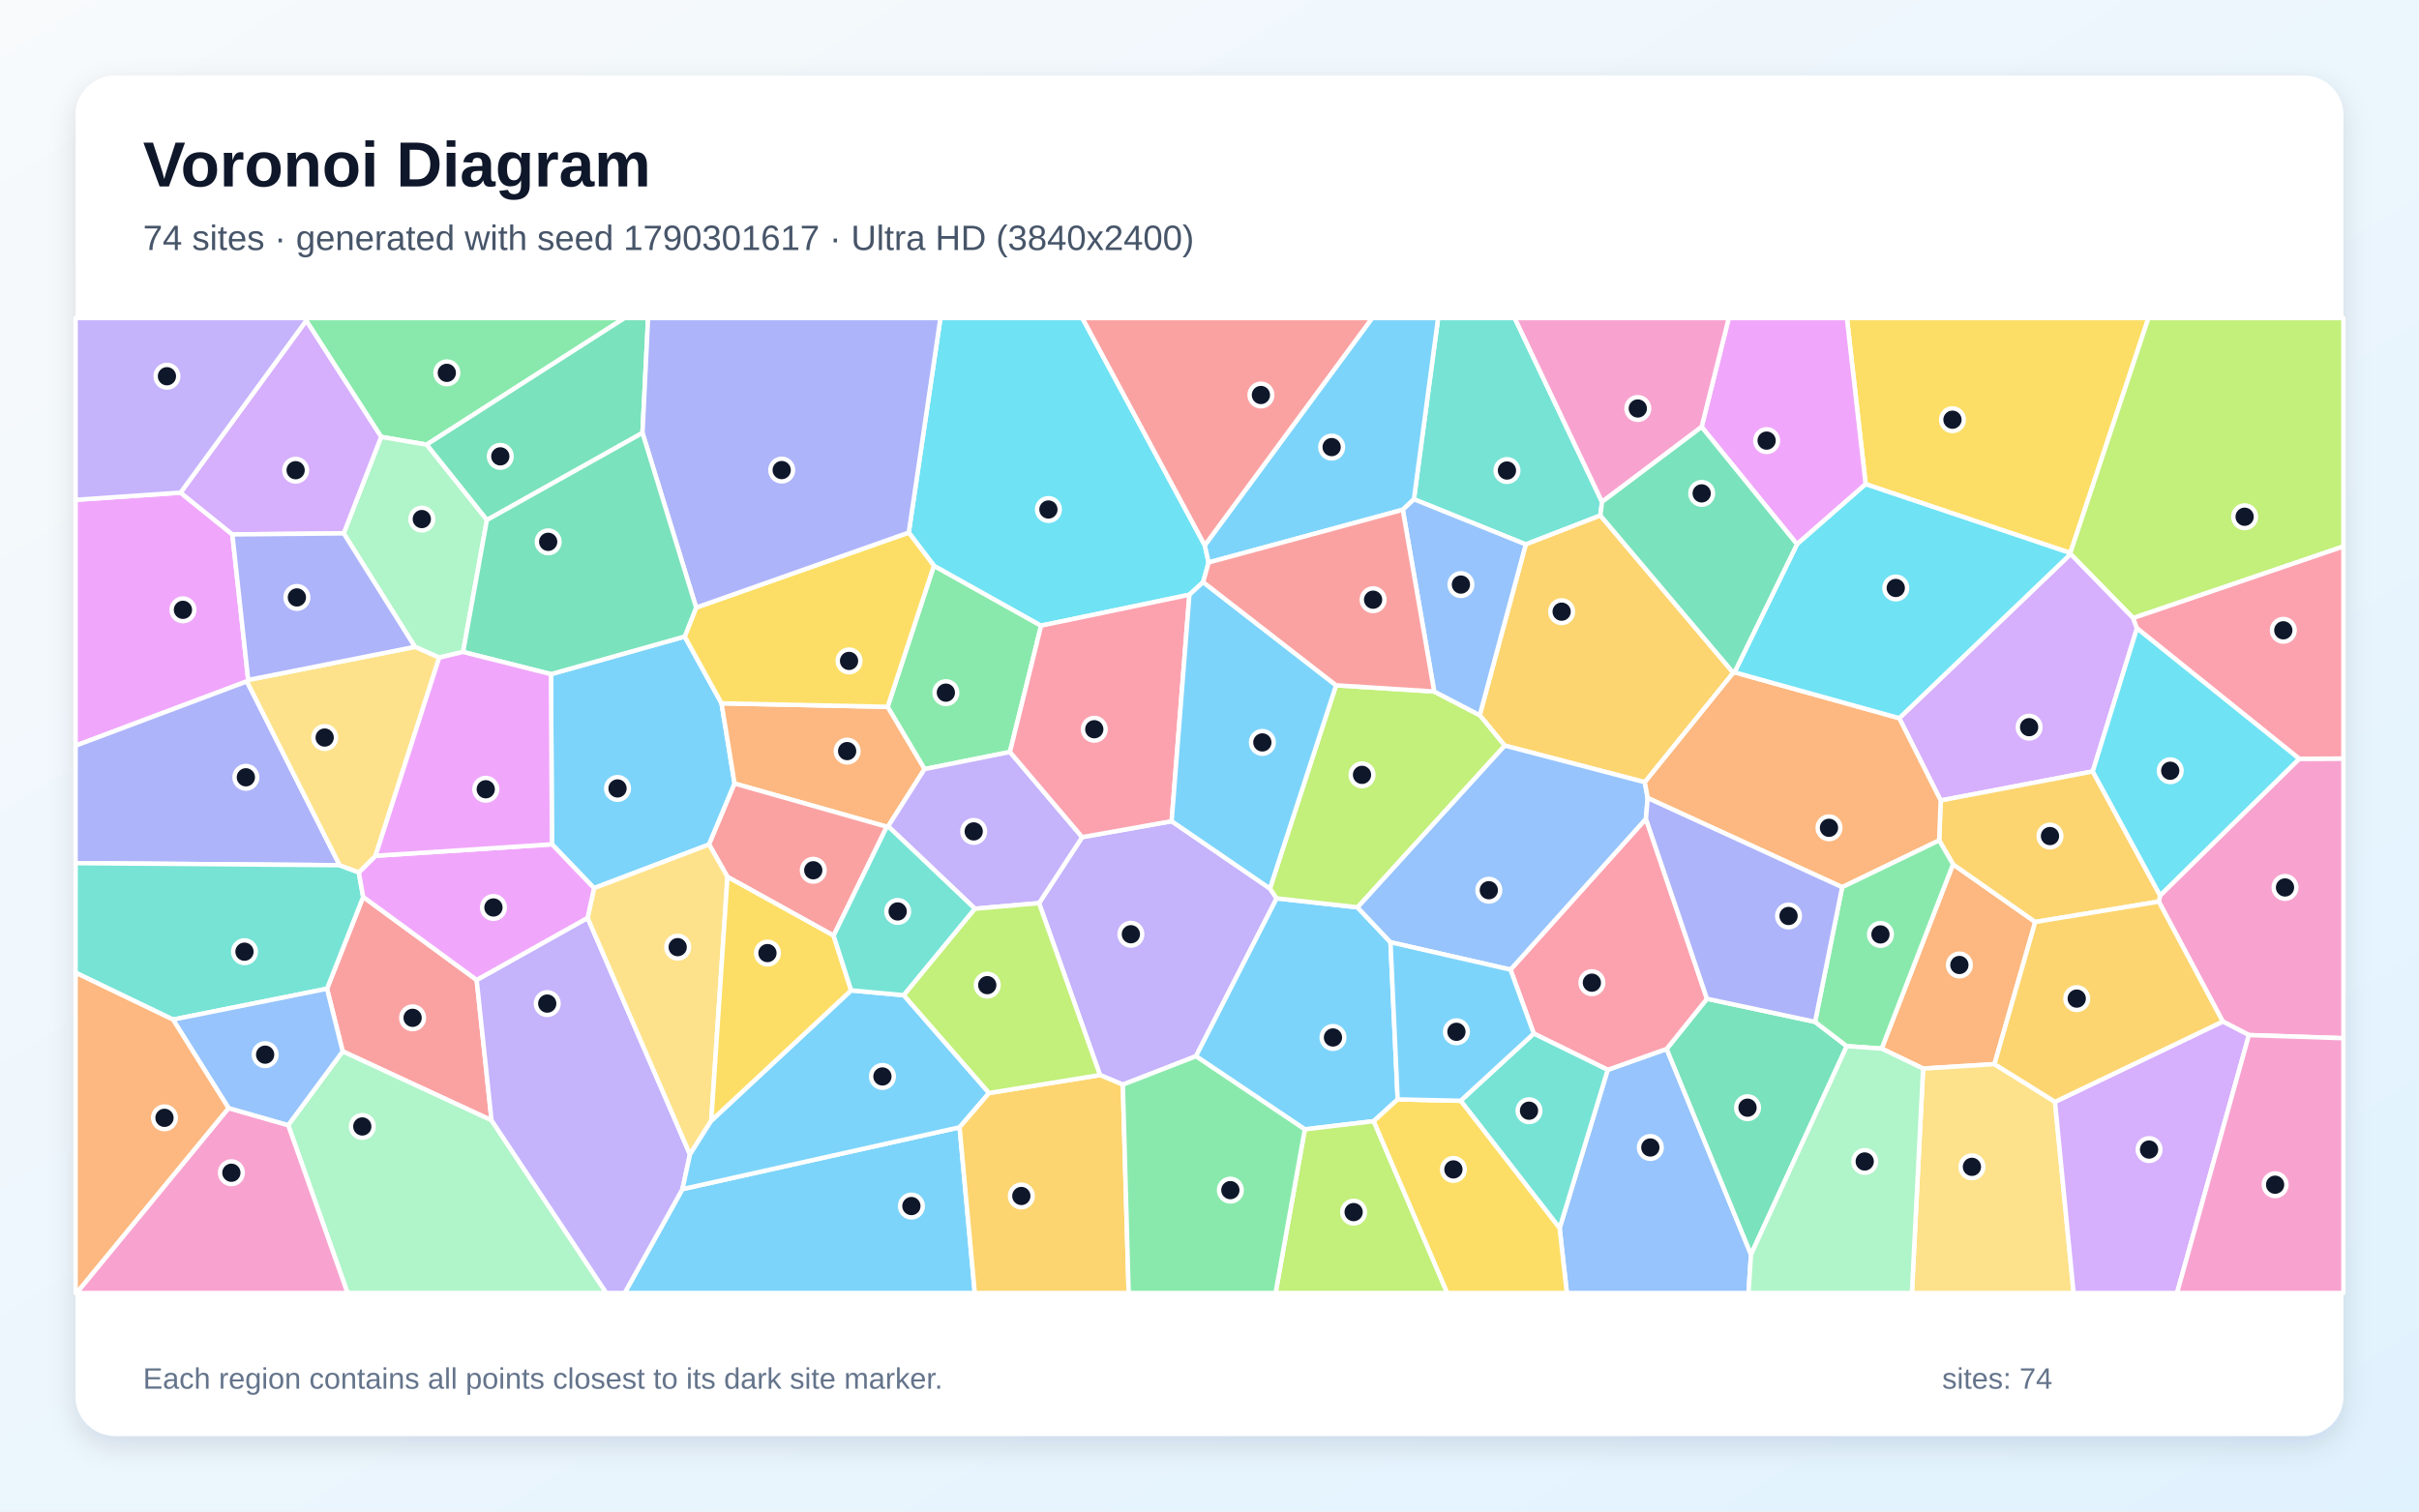
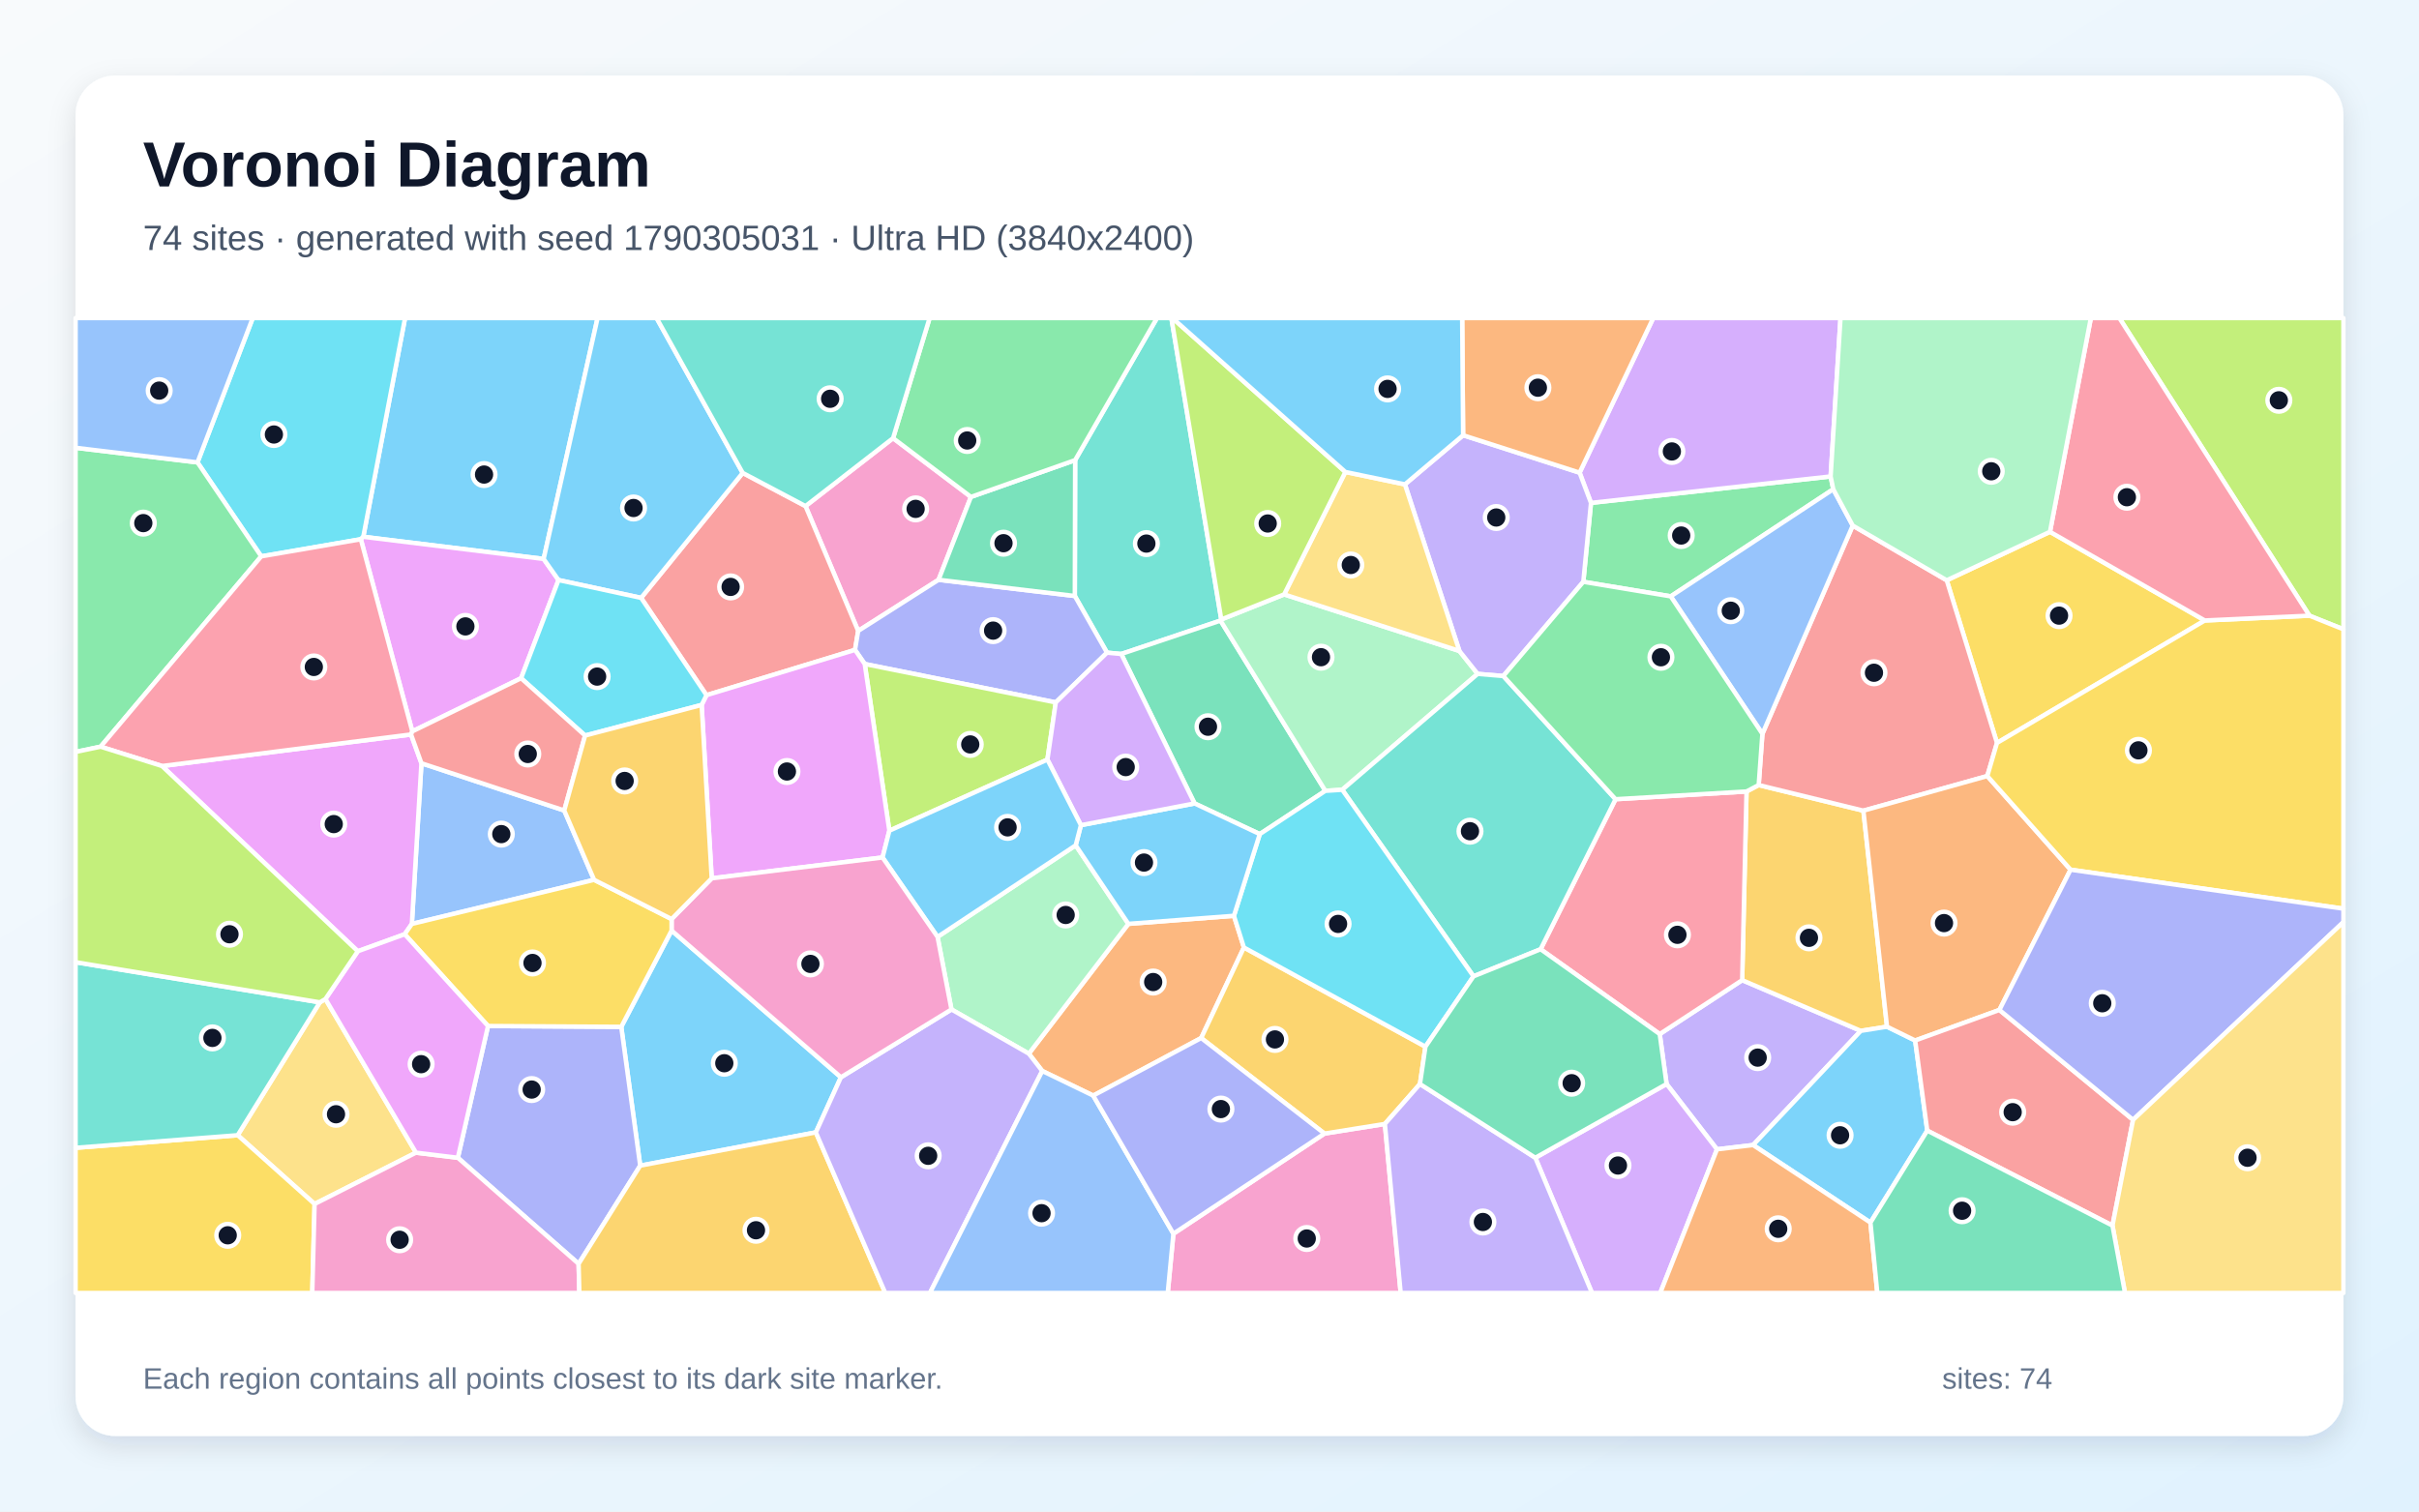
<svg xmlns="http://www.w3.org/2000/svg" width="3840" height="2400" viewBox="0 0 3840 2400" role="img" aria-labelledby="title description">
  <defs>
    <linearGradient id="background" x1="0" y1="0" x2="1" y2="1">
      <stop stop-color="#F8FAFC" />
      <stop offset="1" stop-color="#E0F2FE" />
    </linearGradient>
    <filter id="shadow" x="-5%" y="-5%" width="110%" height="110%">
      <feDropShadow dx="0" dy="15" stdDeviation="22" flood-color="#0F172A" flood-opacity=".12" />
    </filter>
  </defs>
  <rect width="3840" height="2400" fill="url(#background)" />
  <rect x="120" y="120" width="3600" height="2160" rx="63" fill="#FFFFFF" filter="url(#shadow)" />
  <g font-family="Arial, sans-serif">
    <text x="227" y="296" font-size="101" font-weight="700" fill="#0F172A">Voronoi Diagram</text>
-     <text x="227" y="397" font-size="56" fill="#475569">74 sites · generated with seed 1790301617 · Ultra HD (3840x2400)</text>
+     <text x="227" y="397" font-size="56" fill="#475569">74 sites · generated with seed 1790305031 · Ultra HD (3840x2400)</text>
  </g>
  <g stroke="#FFFFFF" stroke-width="7" stroke-linejoin="round">
-     <polygon points="1083.3,1888.1 1523.3,1789.9 1547.4,2053.0 991.6,2053.0" fill="#38BDF8" fill-opacity="0.65" />
-     <polygon points="1859.9,1303.9 2015.9,1410.8 2026.6,1426.4 1898.5,1677.1 1782.4,1722.2 1746.2,1707.0 1649.4,1434.0 1717.9,1329.2" fill="#A78BFA" fill-opacity="0.65" />
-     <polygon points="3570.0,1643.5 3528.5,1622.0 3426.9,1431.6 3429.0,1421.8 3649.8,1204.8 3720.0,1204.4 3720.0,1648.5" fill="#F472B6" fill-opacity="0.65" />
-     <polygon points="3166.1,1689.6 3052.8,1696.7 2987.0,1665.0 3100.3,1372.3 3230.8,1463.9" fill="#FB923C" fill-opacity="0.65" />
-     <polygon points="3286.5,878.1 2961.6,768.8 2931.8,505.0 3410.5,505.0" fill="#FACC15" fill-opacity="0.65" />
-     <polygon points="1603.2,1194.0 1467.6,1221.2 1409.0,1122.3 1482.5,898.2 1652.7,993.4" fill="#4ADE80" fill-opacity="0.65" />
-     <polygon points="2543.1,796.9 2540.5,818.5 2422.0,864.4 2244.5,792.7 2282.9,505.0 2404.5,505.0" fill="#2DD4BF" fill-opacity="0.65" />
-     <polygon points="2475.8,1950.1 2552.1,1698.7 2645.7,1665.5 2779.6,1991.9 2775.6,2053.0 2487.3,2053.0" fill="#60A5FA" fill-opacity="0.65" />
-     <polygon points="286.6,782.2 368.9,848.6 394.0,1079.6 391.9,1081.9 120.0,1184.0 120.0,793.6" fill="#E879F9" fill-opacity="0.65" />
-     <polygon points="2779.6,1991.9 2645.7,1665.5 2709.7,1585.8 2881.3,1622.5 2931.6,1661.1" fill="#34D399" fill-opacity="0.65" />
-     <polygon points="756.7,1556.0 780.3,1778.9 544.0,1669.4 519.1,1569.9 576.5,1424.1" fill="#F87171" fill-opacity="0.65" />
-     <polygon points="539.2,1373.8 120.0,1370.5 120.0,1184.0 391.9,1081.9" fill="#818CF8" fill-opacity="0.65" />
-     <polygon points="2349.0,1135.6 2422.0,864.4 2540.5,818.5 2751.5,1068.2 2611.0,1242.0 2388.5,1183.8" fill="#FBBF24" fill-opacity="0.65" />
-     <polygon points="3386.2,981.4 3286.9,879.7 3286.5,878.1 3410.5,505.0 3720.0,505.0 3720.0,867.7" fill="#A3E635" fill-opacity="0.65" />
-     <polygon points="3392.3,997.6 3322.1,1224.9 3080.7,1271.0 3014.9,1140.3 3286.9,879.7 3386.2,981.4" fill="#C084FC" fill-opacity="0.65" />
-     <polygon points="2709.7,1585.8 2645.7,1665.5 2552.1,1698.7 2434.7,1641.1 2397.8,1539.6 2612.8,1300.1" fill="#FB7185" fill-opacity="0.65" />
-     <polygon points="1912.5,865.8 1918.6,893.1 1909.9,924.3 1888.1,944.3 1652.7,993.4 1482.5,898.2 1442.6,845.6 1492.9,505.0 1718.2,505.0" fill="#22D3EE" fill-opacity="0.65" />
-     <polygon points="457.5,1786.5 544.0,1669.4 780.3,1778.9 962.5,2053.0 551.7,2053.0" fill="#86EFAC" fill-opacity="0.65" />
-     <polygon points="3052.8,1696.7 3166.1,1689.6 3262.2,1749.5 3291.7,2053.0 3035.0,2053.0" fill="#FCD34D" fill-opacity="0.65" />
-     <polygon points="2218.7,1745.6 2180.7,1780.2 2071.3,1793.2 1898.5,1677.1 2026.6,1426.4 2154.8,1440.6 2207.3,1496.1" fill="#38BDF8" fill-opacity="0.65" />
-     <polygon points="874.6,1070.4 1086.9,1010.7 1145.4,1116.7 1166.1,1244.1 1125.6,1340.9 943.0,1410.2 876.2,1340.6" fill="#38BDF8" fill-opacity="0.65" />
-     <polygon points="780.3,1778.9 756.7,1556.0 932.8,1457.4 1095.3,1833.0 1083.3,1888.1 991.6,2053.0 962.5,2053.0" fill="#A78BFA" fill-opacity="0.65" />
-     <polygon points="362.8,1759.4 457.5,1786.5 551.7,2053.0 121.4,2053.0" fill="#F472B6" fill-opacity="0.65" />
-     <polygon points="1409.9,1312.0 1407.7,1312.7 1166.1,1244.1 1145.4,1116.7 1409.0,1122.3 1467.6,1221.2" fill="#FB923C" fill-opacity="0.65" />
-     <polygon points="1105.1,964.7 1442.6,845.6 1482.5,898.2 1409.0,1122.3 1145.4,1116.7 1086.9,1010.7" fill="#FACC15" fill-opacity="0.65" />
-     <polygon points="677.2,706.0 605.0,693.7 486.1,509.1 486.1,505.0 991.4,505.0" fill="#4ADE80" fill-opacity="0.65" />
-     <polygon points="2318.7,1747.8 2434.7,1641.1 2552.1,1698.7 2475.8,1950.1" fill="#2DD4BF" fill-opacity="0.65" />
-     <polygon points="2615.6,1267.1 2612.8,1300.1 2397.8,1539.6 2207.3,1496.1 2154.8,1440.6 2388.5,1183.8 2611.0,1242.0" fill="#60A5FA" fill-opacity="0.65" />
-     <polygon points="2961.6,768.8 2852.6,864.2 2701.2,677.9 2744.3,505.0 2931.8,505.0" fill="#E879F9" fill-opacity="0.65" />
-     <polygon points="1019.9,687.4 772.9,825.7 677.2,706.0 991.4,505.0 1028.8,505.0" fill="#34D399" fill-opacity="0.65" />
-     <polygon points="1323.3,1485.6 1154.8,1392.3 1125.6,1340.9 1166.1,1244.1 1407.7,1312.7" fill="#F87171" fill-opacity="0.65" />
-     <polygon points="1442.6,845.6 1105.1,964.7 1019.9,687.4 1028.8,505.0 1492.9,505.0" fill="#818CF8" fill-opacity="0.65" />
-     <polygon points="3230.8,1463.9 3100.3,1372.3 3078.3,1334.4 3080.7,1271.0 3322.1,1224.9 3429.0,1421.8 3426.9,1431.6" fill="#FBBF24" fill-opacity="0.65" />
-     <polygon points="2071.3,1793.2 2180.7,1780.2 2297.4,2053.0 2024.9,2053.0" fill="#A3E635" fill-opacity="0.65" />
-     <polygon points="3262.2,1749.5 3528.5,1622.0 3570.0,1643.5 3455.9,2053.0 3291.7,2053.0" fill="#C084FC" fill-opacity="0.65" />
-     <polygon points="3649.8,1204.8 3392.3,997.6 3386.2,981.4 3720.0,867.7 3720.0,1204.4" fill="#FB7185" fill-opacity="0.65" />
-     <polygon points="3322.1,1224.9 3392.3,997.6 3649.8,1204.8 3429.0,1421.8" fill="#22D3EE" fill-opacity="0.65" />
-     <polygon points="545.6,846.9 605.0,693.7 677.2,706.0 772.9,825.7 735.1,1035.2 697.2,1044.2 658.7,1027.1" fill="#86EFAC" fill-opacity="0.65" />
-     <polygon points="1129.1,1779.4 1095.3,1833.0 932.8,1457.4 943.0,1410.2 1125.6,1340.9 1154.8,1392.3" fill="#FCD34D" fill-opacity="0.65" />
-     <polygon points="2244.5,792.7 2226.8,809.4 1918.6,893.1 1912.5,865.8 2178.2,505.0 2282.9,505.0" fill="#38BDF8" fill-opacity="0.65" />
-     <polygon points="1095.3,1833.0 1129.1,1779.4 1351.1,1572.5 1434.7,1580.2 1570.1,1735.5 1523.3,1789.9 1083.3,1888.1" fill="#38BDF8" fill-opacity="0.65" />
-     <polygon points="1547.7,1442.9 1409.9,1312.0 1467.6,1221.2 1603.2,1194.0 1717.9,1329.2 1649.4,1434.0" fill="#A78BFA" fill-opacity="0.65" />
-     <polygon points="3570.0,1643.5 3720.0,1648.5 3720.0,2053.0 3455.9,2053.0" fill="#F472B6" fill-opacity="0.65" />
-     <polygon points="2753.4,1067.5 3014.9,1140.3 3080.7,1271.0 3078.3,1334.4 2924.3,1408.7 2615.6,1267.1 2611.0,1242.0 2751.5,1068.2" fill="#FB923C" fill-opacity="0.65" />
-     <polygon points="2180.7,1780.2 2218.7,1745.6 2318.7,1747.8 2475.8,1950.1 2487.3,2053.0 2297.4,2053.0" fill="#FACC15" fill-opacity="0.65" />
-     <polygon points="2931.6,1661.1 2881.3,1622.5 2924.3,1408.7 3078.3,1334.4 3100.3,1372.3 2987.0,1665.0" fill="#4ADE80" fill-opacity="0.65" />
-     <polygon points="274.6,1618.9 120.0,1544.5 120.0,1370.5 539.2,1373.8 569.6,1385.2 576.5,1424.1 519.1,1569.9" fill="#2DD4BF" fill-opacity="0.65" />
-     <polygon points="362.8,1759.4 274.6,1618.9 519.1,1569.9 544.0,1669.4 457.5,1786.5" fill="#60A5FA" fill-opacity="0.65" />
-     <polygon points="932.8,1457.4 756.7,1556.0 576.5,1424.1 569.6,1385.2 596.1,1358.8 876.2,1340.6 943.0,1410.2" fill="#E879F9" fill-opacity="0.65" />
-     <polygon points="735.1,1035.2 772.9,825.7 1019.9,687.4 1105.1,964.7 1086.9,1010.7 874.6,1070.4" fill="#34D399" fill-opacity="0.65" />
-     <polygon points="1912.5,865.8 1718.2,505.0 2178.2,505.0" fill="#F87171" fill-opacity="0.65" />
-     <polygon points="2881.3,1622.5 2709.7,1585.8 2612.8,1300.1 2615.6,1267.1 2924.3,1408.7" fill="#818CF8" fill-opacity="0.65" />
-     <polygon points="1523.3,1789.9 1570.1,1735.5 1746.2,1707.0 1782.4,1722.2 1791.7,2053.0 1547.4,2053.0" fill="#FBBF24" fill-opacity="0.65" />
-     <polygon points="2120.9,1088.1 2276.7,1098.0 2349.0,1135.6 2388.5,1183.8 2154.8,1440.6 2026.6,1426.4 2015.9,1410.8" fill="#A3E635" fill-opacity="0.65" />
-     <polygon points="486.1,509.1 605.0,693.7 545.6,846.9 368.9,848.6 286.6,782.2" fill="#C084FC" fill-opacity="0.65" />
-     <polygon points="1888.1,944.3 1859.9,1303.9 1717.9,1329.2 1603.2,1194.0 1652.7,993.4" fill="#FB7185" fill-opacity="0.65" />
-     <polygon points="2753.4,1067.5 2852.6,864.2 2961.6,768.8 3286.5,878.1 3286.9,879.7 3014.9,1140.3" fill="#22D3EE" fill-opacity="0.65" />
-     <polygon points="2779.6,1991.9 2931.6,1661.1 2987.0,1665.0 3052.8,1696.7 3035.0,2053.0 2775.6,2053.0" fill="#86EFAC" fill-opacity="0.65" />
-     <polygon points="658.7,1027.1 697.2,1044.2 596.1,1358.8 569.6,1385.2 539.2,1373.8 391.9,1081.9 394.0,1079.6" fill="#FCD34D" fill-opacity="0.65" />
-     <polygon points="2318.7,1747.8 2218.7,1745.6 2207.3,1496.1 2397.8,1539.6 2434.7,1641.1" fill="#38BDF8" fill-opacity="0.65" />
-     <polygon points="1888.1,944.3 1909.9,924.3 2120.9,1088.1 2015.9,1410.8 1859.9,1303.9" fill="#38BDF8" fill-opacity="0.65" />
-     <polygon points="486.1,509.1 286.6,782.2 120.0,793.6 120.0,505.0 486.1,505.0" fill="#A78BFA" fill-opacity="0.65" />
-     <polygon points="2701.2,677.9 2543.1,796.9 2404.5,505.0 2744.3,505.0" fill="#F472B6" fill-opacity="0.65" />
-     <polygon points="120.0,1544.5 274.6,1618.9 362.8,1759.4 121.4,2053.0 120.0,2053.0" fill="#FB923C" fill-opacity="0.65" />
-     <polygon points="1351.1,1572.5 1129.1,1779.4 1154.8,1392.3 1323.3,1485.6" fill="#FACC15" fill-opacity="0.65" />
-     <polygon points="1782.4,1722.2 1898.5,1677.1 2071.3,1793.2 2024.9,2053.0 1791.7,2053.0" fill="#4ADE80" fill-opacity="0.65" />
-     <polygon points="1434.7,1580.2 1351.1,1572.5 1323.3,1485.6 1407.7,1312.7 1409.9,1312.0 1547.7,1442.9" fill="#2DD4BF" fill-opacity="0.65" />
-     <polygon points="2276.7,1098.0 2226.8,809.4 2244.5,792.7 2422.0,864.4 2349.0,1135.6" fill="#60A5FA" fill-opacity="0.65" />
-     <polygon points="697.2,1044.2 735.1,1035.2 874.6,1070.4 876.2,1340.6 596.1,1358.8" fill="#E879F9" fill-opacity="0.65" />
-     <polygon points="2701.2,677.9 2852.6,864.2 2753.4,1067.5 2751.5,1068.2 2540.5,818.5 2543.1,796.9" fill="#34D399" fill-opacity="0.65" />
-     <polygon points="2276.7,1098.0 2120.9,1088.1 1909.9,924.3 1918.6,893.1 2226.8,809.4" fill="#F87171" fill-opacity="0.65" />
-     <polygon points="545.6,846.9 658.7,1027.1 394.0,1079.6 368.9,848.6" fill="#818CF8" fill-opacity="0.65" />
-     <polygon points="3262.2,1749.5 3166.1,1689.6 3230.8,1463.9 3426.9,1431.6 3528.5,1622.0" fill="#FBBF24" fill-opacity="0.65" />
-     <polygon points="1570.1,1735.5 1434.7,1580.2 1547.7,1442.9 1649.4,1434.0 1746.2,1707.0" fill="#A3E635" fill-opacity="0.65" />
+     <polygon points="863.0,887.5 576.7,852.3 643.0,505.0 948.6,505.0" fill="#38BDF8" fill-opacity="0.65" />
+     <polygon points="2725.6,1824.9 2645.6,1721.2 2634.7,1641.9 2765.6,1556.3 2953.9,1636.8 2782.9,1818.1" fill="#A78BFA" fill-opacity="0.65" />
+     <polygon points="1417.7,695.7 1541.3,789.0 1489.9,920.6 1362.3,1001.8 1278.7,803.6" fill="#F472B6" fill-opacity="0.65" />
+     <polygon points="1958.8,1454.1 1974.6,1504.4 1906.8,1648.2 1735.4,1739.6 1654.5,1700.5 1633.2,1673.0 1791.2,1466.9" fill="#FB923C" fill-opacity="0.65" />
+     <polygon points="3254.2,844.4 3500.0,985.2 3170.1,1179.6 3090.3,921.4" fill="#FACC15" fill-opacity="0.65" />
+     <polygon points="2910.2,776.8 2652.2,946.9 2513.4,923.8 2525.6,798.5 2906.0,756.5" fill="#4ADE80" fill-opacity="0.65" />
+     <polygon points="1938.7,983.6 1937.5,985.4 1779.9,1038.4 1757.3,1036.3 1706.2,946.3 1706.7,730.6 1836.6,505.0 1859.5,505.0" fill="#2DD4BF" fill-opacity="0.65" />
+     <polygon points="895.7,1286.9 943.1,1397.0 653.8,1467.0 669.0,1211.9" fill="#60A5FA" fill-opacity="0.65" />
+     <polygon points="642.4,1483.4 568.0,1510.4 257.2,1216.3 652.5,1166.2 669.0,1211.9 653.8,1467.0" fill="#E879F9" fill-opacity="0.65" />
+     <polygon points="2103.9,1255.7 1999.8,1324.4 1896.3,1275.7 1779.9,1038.4 1937.5,985.4" fill="#34D399" fill-opacity="0.65" />
+     <polygon points="1357.3,1031.9 1121.5,1103.8 1017.7,949.3 1179.0,750.9 1278.7,803.6 1362.3,1001.8" fill="#F87171" fill-opacity="0.65" />
+     <polygon points="1706.2,946.3 1757.3,1036.3 1676.0,1115.3 1372.7,1054.3 1357.3,1031.9 1362.3,1001.8 1489.9,920.6" fill="#818CF8" fill-opacity="0.65" />
+     <polygon points="2995.5,1630.2 2953.9,1636.8 2765.6,1556.3 2772.5,1256.7 2791.8,1246.5 2958.0,1287.2" fill="#FBBF24" fill-opacity="0.65" />
+     <polygon points="1662.7,1206.1 1411.8,1319.0 1372.7,1054.3 1676.0,1115.3" fill="#A3E635" fill-opacity="0.65" />
+     <polygon points="2906.0,756.5 2525.6,798.5 2507.5,750.5 2624.4,505.0 2921.7,505.0" fill="#C084FC" fill-opacity="0.65" />
+     <polygon points="2445.6,1507.2 2564.6,1269.0 2772.5,1256.7 2765.6,1556.3 2634.7,1641.9" fill="#FB7185" fill-opacity="0.65" />
+     <polygon points="572.8,856.2 414.7,883.4 313.5,734.2 401.2,505.0 643.0,505.0 576.7,852.3" fill="#22D3EE" fill-opacity="0.65" />
+     <polygon points="2038.5,943.8 2316.7,1033.6 2345.7,1070.0 2130.7,1254.0 2103.9,1255.7 1937.5,985.4 1938.7,983.6" fill="#86EFAC" fill-opacity="0.65" />
+     <polygon points="516.6,1586.2 660.3,1830.2 499.4,1911.7 377.3,1802.5 507.7,1591.5" fill="#FCD34D" fill-opacity="0.65" />
+     <polygon points="1066.1,1477.5 1334.9,1710.5 1295.1,1798.0 1016.3,1850.8 986.2,1630.4" fill="#38BDF8" fill-opacity="0.65" />
+     <polygon points="2969.2,1941.2 2782.9,1818.1 2953.9,1636.8 2995.5,1630.2 3040.2,1652.1 3059.4,1795.2" fill="#38BDF8" fill-opacity="0.65" />
+     <polygon points="2230.2,769.1 2322.6,691.1 2507.5,750.5 2525.6,798.5 2513.4,923.8 2386.4,1073.4 2345.7,1070.0 2316.7,1033.6" fill="#A78BFA" fill-opacity="0.65" />
+     <polygon points="1862.7,1958.9 2102.5,1799.9 2198.4,1784.6 2223.5,2053.0 1853.7,2053.0" fill="#F472B6" fill-opacity="0.65" />
+     <polygon points="2507.5,750.5 2322.6,691.1 2321.1,505.0 2624.4,505.0" fill="#FB923C" fill-opacity="0.65" />
+     <polygon points="120.0,1822.5 377.3,1802.5 499.4,1911.7 495.7,2053.0 120.0,2053.0" fill="#FACC15" fill-opacity="0.65" />
+     <polygon points="313.5,734.2 414.7,883.4 159.7,1185.6 120.0,1193.9 120.0,711.0" fill="#4ADE80" fill-opacity="0.65" />
+     <polygon points="2564.6,1269.0 2445.6,1507.2 2339.1,1550.2 2130.7,1254.0 2345.7,1070.0 2386.4,1073.4" fill="#2DD4BF" fill-opacity="0.65" />
+     <polygon points="313.5,734.2 120.0,711.0 120.0,505.0 401.2,505.0" fill="#60A5FA" fill-opacity="0.65" />
+     <polygon points="886.6,921.0 827.2,1076.9 654.5,1161.3 572.8,856.2 576.7,852.3 863.0,887.5" fill="#E879F9" fill-opacity="0.65" />
+     <polygon points="1706.7,730.6 1706.2,946.3 1489.9,920.6 1541.3,789.0" fill="#34D399" fill-opacity="0.65" />
+     <polygon points="3154.7,1232.2 2958.0,1287.2 2791.8,1246.5 2797.7,1165.2 2941.1,834.5 3090.3,921.4 3170.1,1179.6" fill="#F87171" fill-opacity="0.65" />
+     <polygon points="918.5,2006.7 726.8,1838.3 774.7,1629.1 986.2,1630.4 1016.3,1850.8" fill="#818CF8" fill-opacity="0.65" />
+     <polygon points="2262.8,1661.9 2254.1,1721.2 2198.4,1784.6 2102.5,1799.9 1906.8,1648.2 1974.6,1504.4" fill="#FBBF24" fill-opacity="0.65" />
+     <polygon points="3666.1,977.6 3364.4,505.0 3720.0,505.0 3720.0,999.2" fill="#A3E635" fill-opacity="0.65" />
+     <polygon points="2437.2,1838.3 2645.6,1721.2 2725.6,1824.9 2635.5,2053.0 2527.2,2053.0" fill="#C084FC" fill-opacity="0.65" />
+     <polygon points="654.5,1161.3 652.5,1166.2 257.2,1216.3 159.7,1185.6 414.7,883.4 572.8,856.2" fill="#FB7185" fill-opacity="0.65" />
+     <polygon points="2262.8,1661.9 1974.6,1504.4 1958.8,1454.1 1999.8,1324.4 2103.9,1255.7 2130.7,1254.0 2339.1,1550.2" fill="#22D3EE" fill-opacity="0.65" />
+     <polygon points="1510.4,1602.8 1488.3,1487.6 1707.6,1342.2 1791.2,1466.9 1633.2,1673.0" fill="#86EFAC" fill-opacity="0.65" />
+     <polygon points="2135.7,749.4 2230.2,769.1 2316.7,1033.6 2038.5,943.8" fill="#FCD34D" fill-opacity="0.65" />
+     <polygon points="1179.0,750.9 1017.7,949.3 886.6,921.0 863.0,887.5 948.6,505.0 1042.3,505.0" fill="#38BDF8" fill-opacity="0.65" />
+     <polygon points="1707.6,1342.2 1715.9,1310.2 1896.3,1275.7 1999.8,1324.4 1958.8,1454.1 1791.2,1466.9" fill="#38BDF8" fill-opacity="0.65" />
+     <polygon points="2198.4,1784.6 2254.1,1721.2 2437.2,1838.3 2527.2,2053.0 2223.5,2053.0" fill="#A78BFA" fill-opacity="0.65" />
+     <polygon points="499.4,1911.7 660.3,1830.2 726.8,1838.3 918.5,2006.7 919.7,2053.0 495.7,2053.0" fill="#F472B6" fill-opacity="0.65" />
+     <polygon points="3173.9,1603.6 3040.2,1652.1 2995.5,1630.2 2958.0,1287.2 3154.7,1232.2 3286.9,1380.9" fill="#FB923C" fill-opacity="0.65" />
+     <polygon points="3286.9,1380.9 3154.7,1232.2 3170.1,1179.6 3500.0,985.2 3666.1,977.6 3720.0,999.2 3720.0,1442.8" fill="#FACC15" fill-opacity="0.65" />
+     <polygon points="1706.7,730.6 1541.3,789.0 1417.7,695.7 1475.7,505.0 1836.6,505.0" fill="#4ADE80" fill-opacity="0.65" />
+     <polygon points="1417.7,695.7 1278.7,803.6 1179.0,750.9 1042.3,505.0 1475.7,505.0" fill="#2DD4BF" fill-opacity="0.65" />
+     <polygon points="2941.1,834.5 2797.7,1165.2 2652.2,946.9 2910.2,776.8" fill="#60A5FA" fill-opacity="0.65" />
+     <polygon points="1401.0,1361.5 1129.8,1394.6 1113.8,1119.3 1121.5,1103.8 1357.3,1031.9 1372.7,1054.3 1411.8,1319.0" fill="#E879F9" fill-opacity="0.65" />
+     <polygon points="2437.2,1838.3 2254.1,1721.2 2262.8,1661.9 2339.1,1550.2 2445.6,1507.2 2634.7,1641.9 2645.6,1721.2" fill="#34D399" fill-opacity="0.65" />
+     <polygon points="3059.4,1795.2 3040.2,1652.1 3173.9,1603.6 3386.1,1778.1 3353.4,1946.0" fill="#F87171" fill-opacity="0.65" />
+     <polygon points="3386.1,1778.1 3173.9,1603.6 3286.9,1380.9 3720.0,1442.8 3720.0,1464.1" fill="#818CF8" fill-opacity="0.65" />
+     <polygon points="918.5,2006.7 1016.3,1850.8 1295.1,1798.0 1405.3,2053.0 919.7,2053.0" fill="#FBBF24" fill-opacity="0.65" />
+     <polygon points="2135.7,749.4 2038.5,943.8 1938.7,983.6 1859.5,505.0 1861.1,505.0" fill="#A3E635" fill-opacity="0.65" />
+     <polygon points="1715.9,1310.2 1662.7,1206.1 1676.0,1115.3 1757.3,1036.3 1779.9,1038.4 1896.3,1275.7" fill="#C084FC" fill-opacity="0.65" />
+     <polygon points="3500.0,985.2 3254.2,844.4 3319.1,505.0 3364.4,505.0 3666.1,977.6" fill="#FB7185" fill-opacity="0.65" />
+     <polygon points="1113.8,1119.3 928.8,1167.9 827.2,1076.9 886.6,921.0 1017.7,949.3 1121.5,1103.8" fill="#22D3EE" fill-opacity="0.65" />
+     <polygon points="3254.2,844.4 3090.3,921.4 2941.1,834.5 2910.2,776.8 2906.0,756.5 2921.7,505.0 3319.1,505.0" fill="#86EFAC" fill-opacity="0.65" />
+     <polygon points="3353.4,1946.0 3386.1,1778.1 3720.0,1464.1 3720.0,2053.0 3373.3,2053.0" fill="#FCD34D" fill-opacity="0.65" />
+     <polygon points="2322.6,691.1 2230.2,769.1 2135.7,749.4 1861.1,505.0 2321.1,505.0" fill="#38BDF8" fill-opacity="0.65" />
+     <polygon points="1715.9,1310.2 1707.6,1342.2 1488.3,1487.6 1401.0,1361.5 1411.8,1319.0 1662.7,1206.1" fill="#38BDF8" fill-opacity="0.65" />
+     <polygon points="1295.1,1798.0 1334.9,1710.5 1510.4,1602.8 1633.2,1673.0 1654.5,1700.5 1476.2,2053.0 1405.3,2053.0" fill="#A78BFA" fill-opacity="0.65" />
+     <polygon points="1334.9,1710.5 1066.1,1477.5 1066.1,1459.3 1129.8,1394.6 1401.0,1361.5 1488.3,1487.6 1510.4,1602.8" fill="#F472B6" fill-opacity="0.65" />
+     <polygon points="2725.6,1824.9 2782.9,1818.1 2969.2,1941.2 2980.1,2053.0 2635.5,2053.0" fill="#FB923C" fill-opacity="0.65" />
+     <polygon points="1066.1,1459.3 1066.1,1477.5 986.2,1630.4 774.7,1629.1 642.4,1483.4 653.8,1467.0 943.1,1397.0" fill="#FACC15" fill-opacity="0.65" />
+     <polygon points="2564.6,1269.0 2386.4,1073.4 2513.4,923.8 2652.2,946.9 2797.7,1165.2 2791.8,1246.5 2772.5,1256.7" fill="#4ADE80" fill-opacity="0.65" />
+     <polygon points="120.0,1822.5 120.0,1527.8 507.7,1591.5 377.3,1802.5" fill="#2DD4BF" fill-opacity="0.65" />
+     <polygon points="1654.5,1700.5 1735.4,1739.6 1862.7,1958.9 1853.7,2053.0 1476.2,2053.0" fill="#60A5FA" fill-opacity="0.65" />
+     <polygon points="774.7,1629.1 726.8,1838.3 660.3,1830.2 516.6,1586.2 568.0,1510.4 642.4,1483.4" fill="#E879F9" fill-opacity="0.65" />
+     <polygon points="2969.2,1941.2 3059.4,1795.2 3353.4,1946.0 3373.3,2053.0 2980.1,2053.0" fill="#34D399" fill-opacity="0.65" />
+     <polygon points="654.5,1161.3 827.2,1076.9 928.8,1167.9 895.7,1286.9 669.0,1211.9 652.5,1166.2" fill="#F87171" fill-opacity="0.65" />
+     <polygon points="1735.4,1739.6 1906.8,1648.2 2102.5,1799.9 1862.7,1958.9" fill="#818CF8" fill-opacity="0.65" />
+     <polygon points="928.8,1167.9 1113.8,1119.3 1129.8,1394.6 1066.1,1459.3 943.1,1397.0 895.7,1286.9" fill="#FBBF24" fill-opacity="0.65" />
+     <polygon points="516.6,1586.2 507.7,1591.5 120.0,1527.8 120.0,1193.9 159.7,1185.6 257.2,1216.3 568.0,1510.4" fill="#A3E635" fill-opacity="0.65" />
  </g>
  <g>
-     <circle cx="1446.8" cy="1915.0" r="18" fill="#0F172A" stroke="#FFFFFF" stroke-width="7" />
-     <circle cx="1795.2" cy="1483.4" r="18" fill="#0F172A" stroke="#FFFFFF" stroke-width="7" />
-     <circle cx="3627.3" cy="1409.1" r="18" fill="#0F172A" stroke="#FFFFFF" stroke-width="7" />
-     <circle cx="3110.4" cy="1532.2" r="18" fill="#0F172A" stroke="#FFFFFF" stroke-width="7" />
-     <circle cx="3099.4" cy="666.4" r="18" fill="#0F172A" stroke="#FFFFFF" stroke-width="7" />
-     <circle cx="1501.5" cy="1099.8" r="18" fill="#0F172A" stroke="#FFFFFF" stroke-width="7" />
-     <circle cx="2392.2" cy="747.1" r="18" fill="#0F172A" stroke="#FFFFFF" stroke-width="7" />
-     <circle cx="2619.8" cy="1822.0" r="18" fill="#0F172A" stroke="#FFFFFF" stroke-width="7" />
-     <circle cx="290.4" cy="968.3" r="18" fill="#0F172A" stroke="#FFFFFF" stroke-width="7" />
-     <circle cx="2774.1" cy="1758.8" r="18" fill="#0F172A" stroke="#FFFFFF" stroke-width="7" />
-     <circle cx="655.0" cy="1616.1" r="18" fill="#0F172A" stroke="#FFFFFF" stroke-width="7" />
-     <circle cx="390.3" cy="1234.2" r="18" fill="#0F172A" stroke="#FFFFFF" stroke-width="7" />
-     <circle cx="2479.0" cy="971.2" r="18" fill="#0F172A" stroke="#FFFFFF" stroke-width="7" />
-     <circle cx="3563.2" cy="820.5" r="18" fill="#0F172A" stroke="#FFFFFF" stroke-width="7" />
-     <circle cx="3221.1" cy="1154.6" r="18" fill="#0F172A" stroke="#FFFFFF" stroke-width="7" />
-     <circle cx="2527.0" cy="1560.3" r="18" fill="#0F172A" stroke="#FFFFFF" stroke-width="7" />
-     <circle cx="1664.3" cy="809.0" r="18" fill="#0F172A" stroke="#FFFFFF" stroke-width="7" />
-     <circle cx="575.1" cy="1788.6" r="18" fill="#0F172A" stroke="#FFFFFF" stroke-width="7" />
-     <circle cx="3130.3" cy="1852.7" r="18" fill="#0F172A" stroke="#FFFFFF" stroke-width="7" />
-     <circle cx="2116.0" cy="1647.3" r="18" fill="#0F172A" stroke="#FFFFFF" stroke-width="7" />
-     <circle cx="980.3" cy="1251.9" r="18" fill="#0F172A" stroke="#FFFFFF" stroke-width="7" />
-     <circle cx="868.7" cy="1593.5" r="18" fill="#0F172A" stroke="#FFFFFF" stroke-width="7" />
-     <circle cx="367.3" cy="1862.1" r="18" fill="#0F172A" stroke="#FFFFFF" stroke-width="7" />
-     <circle cx="1344.8" cy="1192.6" r="18" fill="#0F172A" stroke="#FFFFFF" stroke-width="7" />
-     <circle cx="1347.8" cy="1049.4" r="18" fill="#0F172A" stroke="#FFFFFF" stroke-width="7" />
-     <circle cx="709.3" cy="592.0" r="18" fill="#0F172A" stroke="#FFFFFF" stroke-width="7" />
-     <circle cx="2427.2" cy="1763.6" r="18" fill="#0F172A" stroke="#FFFFFF" stroke-width="7" />
-     <circle cx="2363.4" cy="1413.5" r="18" fill="#0F172A" stroke="#FFFFFF" stroke-width="7" />
-     <circle cx="2804.4" cy="699.6" r="18" fill="#0F172A" stroke="#FFFFFF" stroke-width="7" />
-     <circle cx="794.2" cy="724.6" r="18" fill="#0F172A" stroke="#FFFFFF" stroke-width="7" />
-     <circle cx="1291.0" cy="1381.8" r="18" fill="#0F172A" stroke="#FFFFFF" stroke-width="7" />
-     <circle cx="1240.9" cy="746.4" r="18" fill="#0F172A" stroke="#FFFFFF" stroke-width="7" />
-     <circle cx="3254.2" cy="1327.5" r="18" fill="#0F172A" stroke="#FFFFFF" stroke-width="7" />
-     <circle cx="2148.8" cy="1924.6" r="18" fill="#0F172A" stroke="#FFFFFF" stroke-width="7" />
-     <circle cx="3411.5" cy="1825.3" r="18" fill="#0F172A" stroke="#FFFFFF" stroke-width="7" />
-     <circle cx="3624.6" cy="1000.8" r="18" fill="#0F172A" stroke="#FFFFFF" stroke-width="7" />
-     <circle cx="3445.1" cy="1223.8" r="18" fill="#0F172A" stroke="#FFFFFF" stroke-width="7" />
-     <circle cx="669.6" cy="824.2" r="18" fill="#0F172A" stroke="#FFFFFF" stroke-width="7" />
-     <circle cx="1075.8" cy="1503.9" r="18" fill="#0F172A" stroke="#FFFFFF" stroke-width="7" />
-     <circle cx="2113.9" cy="709.9" r="18" fill="#0F172A" stroke="#FFFFFF" stroke-width="7" />
-     <circle cx="1400.8" cy="1709.2" r="18" fill="#0F172A" stroke="#FFFFFF" stroke-width="7" />
-     <circle cx="1545.7" cy="1320.1" r="18" fill="#0F172A" stroke="#FFFFFF" stroke-width="7" />
-     <circle cx="3611.6" cy="1881.1" r="18" fill="#0F172A" stroke="#FFFFFF" stroke-width="7" />
-     <circle cx="2903.4" cy="1314.4" r="18" fill="#0F172A" stroke="#FFFFFF" stroke-width="7" />
-     <circle cx="2307.2" cy="1856.8" r="18" fill="#0F172A" stroke="#FFFFFF" stroke-width="7" />
-     <circle cx="2985.1" cy="1483.7" r="18" fill="#0F172A" stroke="#FFFFFF" stroke-width="7" />
-     <circle cx="388.1" cy="1511.1" r="18" fill="#0F172A" stroke="#FFFFFF" stroke-width="7" />
-     <circle cx="420.9" cy="1674.6" r="18" fill="#0F172A" stroke="#FFFFFF" stroke-width="7" />
-     <circle cx="783.3" cy="1440.9" r="18" fill="#0F172A" stroke="#FFFFFF" stroke-width="7" />
-     <circle cx="870.2" cy="860.3" r="18" fill="#0F172A" stroke="#FFFFFF" stroke-width="7" />
-     <circle cx="2001.6" cy="627.2" r="18" fill="#0F172A" stroke="#FFFFFF" stroke-width="7" />
-     <circle cx="2839.2" cy="1454.4" r="18" fill="#0F172A" stroke="#FFFFFF" stroke-width="7" />
-     <circle cx="1621.3" cy="1899.0" r="18" fill="#0F172A" stroke="#FFFFFF" stroke-width="7" />
-     <circle cx="2162.1" cy="1230.3" r="18" fill="#0F172A" stroke="#FFFFFF" stroke-width="7" />
-     <circle cx="469.3" cy="746.6" r="18" fill="#0F172A" stroke="#FFFFFF" stroke-width="7" />
-     <circle cx="1737.1" cy="1157.9" r="18" fill="#0F172A" stroke="#FFFFFF" stroke-width="7" />
-     <circle cx="3009.4" cy="933.6" r="18" fill="#0F172A" stroke="#FFFFFF" stroke-width="7" />
-     <circle cx="2960.1" cy="1844.2" r="18" fill="#0F172A" stroke="#FFFFFF" stroke-width="7" />
-     <circle cx="515.4" cy="1171.1" r="18" fill="#0F172A" stroke="#FFFFFF" stroke-width="7" />
-     <circle cx="2312.0" cy="1638.3" r="18" fill="#0F172A" stroke="#FFFFFF" stroke-width="7" />
-     <circle cx="2003.9" cy="1178.8" r="18" fill="#0F172A" stroke="#FFFFFF" stroke-width="7" />
-     <circle cx="265.0" cy="597.4" r="18" fill="#0F172A" stroke="#FFFFFF" stroke-width="7" />
-     <circle cx="2599.9" cy="648.6" r="18" fill="#0F172A" stroke="#FFFFFF" stroke-width="7" />
-     <circle cx="261.1" cy="1774.9" r="18" fill="#0F172A" stroke="#FFFFFF" stroke-width="7" />
-     <circle cx="1218.3" cy="1513.3" r="18" fill="#0F172A" stroke="#FFFFFF" stroke-width="7" />
-     <circle cx="1953.1" cy="1889.7" r="18" fill="#0F172A" stroke="#FFFFFF" stroke-width="7" />
-     <circle cx="1425.0" cy="1447.2" r="18" fill="#0F172A" stroke="#FFFFFF" stroke-width="7" />
-     <circle cx="2319.1" cy="928.2" r="18" fill="#0F172A" stroke="#FFFFFF" stroke-width="7" />
-     <circle cx="771.1" cy="1253.2" r="18" fill="#0F172A" stroke="#FFFFFF" stroke-width="7" />
-     <circle cx="2701.3" cy="783.4" r="18" fill="#0F172A" stroke="#FFFFFF" stroke-width="7" />
-     <circle cx="2179.7" cy="952.2" r="18" fill="#0F172A" stroke="#FFFFFF" stroke-width="7" />
-     <circle cx="471.3" cy="948.6" r="18" fill="#0F172A" stroke="#FFFFFF" stroke-width="7" />
-     <circle cx="3296.7" cy="1585.6" r="18" fill="#0F172A" stroke="#FFFFFF" stroke-width="7" />
-     <circle cx="1567.2" cy="1564.2" r="18" fill="#0F172A" stroke="#FFFFFF" stroke-width="7" />
+     <circle cx="768.4" cy="753.5" r="18" fill="#0F172A" stroke="#FFFFFF" stroke-width="7" />
+     <circle cx="2790.2" cy="1679.3" r="18" fill="#0F172A" stroke="#FFFFFF" stroke-width="7" />
+     <circle cx="1453.5" cy="808.0" r="18" fill="#0F172A" stroke="#FFFFFF" stroke-width="7" />
+     <circle cx="1830.6" cy="1559.3" r="18" fill="#0F172A" stroke="#FFFFFF" stroke-width="7" />
+     <circle cx="3268.6" cy="977.5" r="18" fill="#0F172A" stroke="#FFFFFF" stroke-width="7" />
+     <circle cx="2668.8" cy="850.3" r="18" fill="#0F172A" stroke="#FFFFFF" stroke-width="7" />
+     <circle cx="1819.8" cy="863.1" r="18" fill="#0F172A" stroke="#FFFFFF" stroke-width="7" />
+     <circle cx="795.8" cy="1324.4" r="18" fill="#0F172A" stroke="#FFFFFF" stroke-width="7" />
+     <circle cx="529.8" cy="1308.5" r="18" fill="#0F172A" stroke="#FFFFFF" stroke-width="7" />
+     <circle cx="1917.6" cy="1153.9" r="18" fill="#0F172A" stroke="#FFFFFF" stroke-width="7" />
+     <circle cx="1159.8" cy="931.9" r="18" fill="#0F172A" stroke="#FFFFFF" stroke-width="7" />
+     <circle cx="1576.5" cy="1001.3" r="18" fill="#0F172A" stroke="#FFFFFF" stroke-width="7" />
+     <circle cx="2871.6" cy="1489.1" r="18" fill="#0F172A" stroke="#FFFFFF" stroke-width="7" />
+     <circle cx="1540.2" cy="1182.0" r="18" fill="#0F172A" stroke="#FFFFFF" stroke-width="7" />
+     <circle cx="2654.0" cy="716.8" r="18" fill="#0F172A" stroke="#FFFFFF" stroke-width="7" />
+     <circle cx="2662.8" cy="1484.3" r="18" fill="#0F172A" stroke="#FFFFFF" stroke-width="7" />
+     <circle cx="434.8" cy="689.9" r="18" fill="#0F172A" stroke="#FFFFFF" stroke-width="7" />
+     <circle cx="2097.0" cy="1043.5" r="18" fill="#0F172A" stroke="#FFFFFF" stroke-width="7" />
+     <circle cx="533.4" cy="1769.2" r="18" fill="#0F172A" stroke="#FFFFFF" stroke-width="7" />
+     <circle cx="1149.8" cy="1688.2" r="18" fill="#0F172A" stroke="#FFFFFF" stroke-width="7" />
+     <circle cx="2921.0" cy="1802.6" r="18" fill="#0F172A" stroke="#FFFFFF" stroke-width="7" />
+     <circle cx="2375.2" cy="821.7" r="18" fill="#0F172A" stroke="#FFFFFF" stroke-width="7" />
+     <circle cx="2074.4" cy="1966.5" r="18" fill="#0F172A" stroke="#FFFFFF" stroke-width="7" />
+     <circle cx="2441.3" cy="615.6" r="18" fill="#0F172A" stroke="#FFFFFF" stroke-width="7" />
+     <circle cx="361.5" cy="1961.4" r="18" fill="#0F172A" stroke="#FFFFFF" stroke-width="7" />
+     <circle cx="227.5" cy="830.6" r="18" fill="#0F172A" stroke="#FFFFFF" stroke-width="7" />
+     <circle cx="2333.5" cy="1319.8" r="18" fill="#0F172A" stroke="#FFFFFF" stroke-width="7" />
+     <circle cx="252.7" cy="620.2" r="18" fill="#0F172A" stroke="#FFFFFF" stroke-width="7" />
+     <circle cx="738.8" cy="994.6" r="18" fill="#0F172A" stroke="#FFFFFF" stroke-width="7" />
+     <circle cx="1593.0" cy="862.5" r="18" fill="#0F172A" stroke="#FFFFFF" stroke-width="7" />
+     <circle cx="2974.8" cy="1068.2" r="18" fill="#0F172A" stroke="#FFFFFF" stroke-width="7" />
+     <circle cx="844.0" cy="1730.0" r="18" fill="#0F172A" stroke="#FFFFFF" stroke-width="7" />
+     <circle cx="2023.9" cy="1650.4" r="18" fill="#0F172A" stroke="#FFFFFF" stroke-width="7" />
+     <circle cx="3617.5" cy="635.6" r="18" fill="#0F172A" stroke="#FFFFFF" stroke-width="7" />
+     <circle cx="2568.4" cy="1850.6" r="18" fill="#0F172A" stroke="#FFFFFF" stroke-width="7" />
+     <circle cx="498.2" cy="1059.0" r="18" fill="#0F172A" stroke="#FFFFFF" stroke-width="7" />
+     <circle cx="2124.1" cy="1467.0" r="18" fill="#0F172A" stroke="#FFFFFF" stroke-width="7" />
+     <circle cx="1691.7" cy="1452.8" r="18" fill="#0F172A" stroke="#FFFFFF" stroke-width="7" />
+     <circle cx="2144.3" cy="897.1" r="18" fill="#0F172A" stroke="#FFFFFF" stroke-width="7" />
+     <circle cx="1005.7" cy="806.6" r="18" fill="#0F172A" stroke="#FFFFFF" stroke-width="7" />
+     <circle cx="1816.0" cy="1369.6" r="18" fill="#0F172A" stroke="#FFFFFF" stroke-width="7" />
+     <circle cx="2354.0" cy="1940.3" r="18" fill="#0F172A" stroke="#FFFFFF" stroke-width="7" />
+     <circle cx="634.4" cy="1968.5" r="18" fill="#0F172A" stroke="#FFFFFF" stroke-width="7" />
+     <circle cx="3086.0" cy="1465.7" r="18" fill="#0F172A" stroke="#FFFFFF" stroke-width="7" />
+     <circle cx="3394.6" cy="1191.4" r="18" fill="#0F172A" stroke="#FFFFFF" stroke-width="7" />
+     <circle cx="1535.4" cy="699.4" r="18" fill="#0F172A" stroke="#FFFFFF" stroke-width="7" />
+     <circle cx="1317.8" cy="633.2" r="18" fill="#0F172A" stroke="#FFFFFF" stroke-width="7" />
+     <circle cx="2747.5" cy="969.7" r="18" fill="#0F172A" stroke="#FFFFFF" stroke-width="7" />
+     <circle cx="1249.2" cy="1225.0" r="18" fill="#0F172A" stroke="#FFFFFF" stroke-width="7" />
+     <circle cx="2494.9" cy="1719.9" r="18" fill="#0F172A" stroke="#FFFFFF" stroke-width="7" />
+     <circle cx="3195.0" cy="1765.9" r="18" fill="#0F172A" stroke="#FFFFFF" stroke-width="7" />
+     <circle cx="3337.2" cy="1593.0" r="18" fill="#0F172A" stroke="#FFFFFF" stroke-width="7" />
+     <circle cx="1200.1" cy="1953.4" r="18" fill="#0F172A" stroke="#FFFFFF" stroke-width="7" />
+     <circle cx="2012.4" cy="831.2" r="18" fill="#0F172A" stroke="#FFFFFF" stroke-width="7" />
+     <circle cx="1787.0" cy="1218.0" r="18" fill="#0F172A" stroke="#FFFFFF" stroke-width="7" />
+     <circle cx="3376.3" cy="789.5" r="18" fill="#0F172A" stroke="#FFFFFF" stroke-width="7" />
+     <circle cx="947.9" cy="1074.3" r="18" fill="#0F172A" stroke="#FFFFFF" stroke-width="7" />
+     <circle cx="3161.0" cy="748.3" r="18" fill="#0F172A" stroke="#FFFFFF" stroke-width="7" />
+     <circle cx="3567.8" cy="1838.3" r="18" fill="#0F172A" stroke="#FFFFFF" stroke-width="7" />
+     <circle cx="2202.7" cy="617.5" r="18" fill="#0F172A" stroke="#FFFFFF" stroke-width="7" />
+     <circle cx="1599.5" cy="1313.7" r="18" fill="#0F172A" stroke="#FFFFFF" stroke-width="7" />
+     <circle cx="1473.4" cy="1835.2" r="18" fill="#0F172A" stroke="#FFFFFF" stroke-width="7" />
+     <circle cx="1286.5" cy="1530.5" r="18" fill="#0F172A" stroke="#FFFFFF" stroke-width="7" />
+     <circle cx="2822.8" cy="1951.1" r="18" fill="#0F172A" stroke="#FFFFFF" stroke-width="7" />
+     <circle cx="845.3" cy="1529.0" r="18" fill="#0F172A" stroke="#FFFFFF" stroke-width="7" />
+     <circle cx="2636.6" cy="1043.6" r="18" fill="#0F172A" stroke="#FFFFFF" stroke-width="7" />
+     <circle cx="337.2" cy="1648.0" r="18" fill="#0F172A" stroke="#FFFFFF" stroke-width="7" />
+     <circle cx="1653.4" cy="1926.3" r="18" fill="#0F172A" stroke="#FFFFFF" stroke-width="7" />
+     <circle cx="668.5" cy="1689.7" r="18" fill="#0F172A" stroke="#FFFFFF" stroke-width="7" />
+     <circle cx="3114.7" cy="1922.4" r="18" fill="#0F172A" stroke="#FFFFFF" stroke-width="7" />
+     <circle cx="837.8" cy="1197.2" r="18" fill="#0F172A" stroke="#FFFFFF" stroke-width="7" />
+     <circle cx="1938.1" cy="1761.0" r="18" fill="#0F172A" stroke="#FFFFFF" stroke-width="7" />
+     <circle cx="991.6" cy="1240.0" r="18" fill="#0F172A" stroke="#FFFFFF" stroke-width="7" />
+     <circle cx="364.3" cy="1483.4" r="18" fill="#0F172A" stroke="#FFFFFF" stroke-width="7" />
  </g>
  <g font-family="Arial, sans-serif" font-size="47" fill="#64748B">
    <text x="227" y="2205">Each region contains all points closest to its dark site marker.</text>
    <text x="3083" y="2205">sites: 74</text>
  </g>
</svg>
